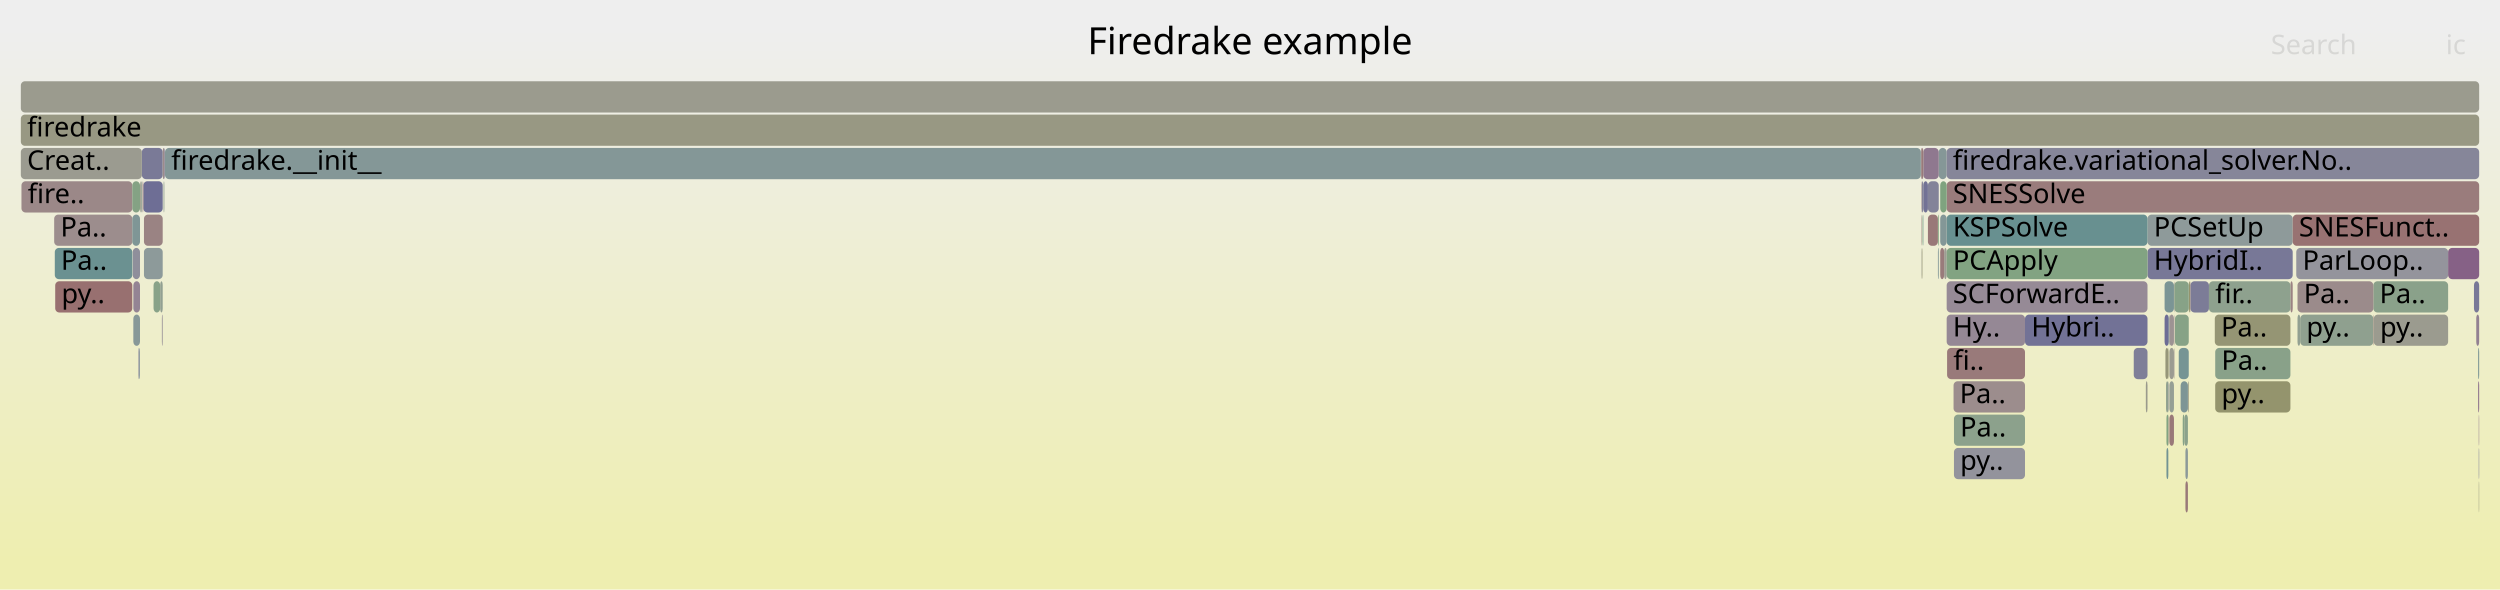
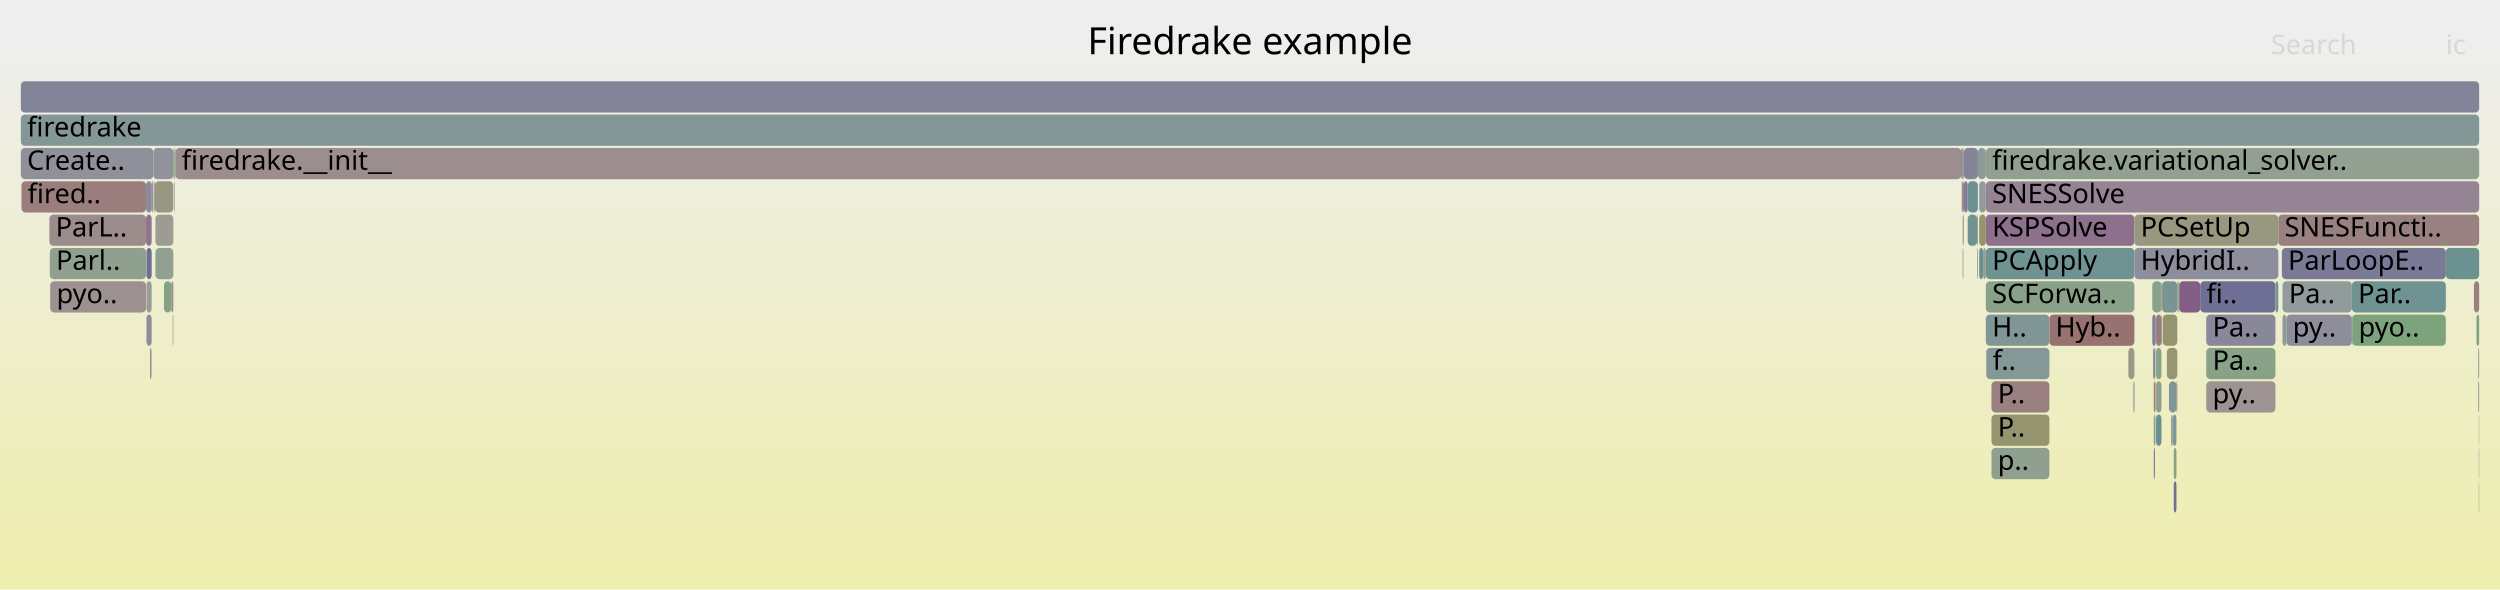
<svg xmlns="http://www.w3.org/2000/svg" version="1.1" width="1200" height="283" viewBox="0 0 1200 283">
  <defs>
    <linearGradient id="background" y1="0" y2="1" x1="0" x2="0">
      <stop stop-color="#eeeeee" offset="5%" />
      <stop stop-color="#eeeeb0" offset="95%" />
    </linearGradient>
  </defs>
  <style type="text/css">
	text { font-family:Verdana; font-size:13px; fill:rgb(0,0,0); }
	#search, #ignorecase { opacity:0.1; cursor:pointer; }
	#search:hover, #search.show, #ignorecase:hover, #ignorecase.show { opacity:1; }
	#subtitle { text-anchor:middle; font-color:rgb(160,160,160); }
	#title { text-anchor:middle; font-size:18px}
	#unzoom { cursor:pointer; }
	#frames &gt; *:hover { stroke:black; stroke-width:0.5; cursor:pointer; }
	.hide { display:none; }
	.parent { opacity:0.5; }
</style>
  <rect x="0.0" y="0" width="1200.0" height="283.0" fill="url(#background)" />
  <text id="title" x="600.00" y="26">Firedrake example</text>
  <text id="details" x="10.00" y="265"> </text>
  <text id="unzoom" x="10.00" y="26" class="hide">Reset Zoom</text>
  <text id="search" x="1090.00" y="26">Search</text>
  <text id="ignorecase" x="1174.00" y="26">ic</text>
  <text id="matched" x="1090.00" y="265"> </text>
  <g id="frames">
    <g>
-       <rect x="930.6" y="71" width="3.8" height="15.0" fill="rgb(132.64,151.425,151.425)" rx="2" ry="2" />
-       <text x="933.59" y="81.5" />
-     </g>
-     <g>
-       <rect x="933.2" y="119" width="1.2" height="15.0" fill="rgb(155.737,155.737,147.035)" rx="2" ry="2" />
-       <text x="936.17" y="129.5" />
-     </g>
-     <g>
-       <rect x="1039.9" y="215" width="0.9" height="15.0" fill="rgb(114.256,146.659,146.659)" rx="2" ry="2" />
-       <text x="1042.94" y="225.5" />
-     </g>
-     <g>
-       <rect x="1063.3" y="167" width="36.1" height="15.0" fill="rgb(136.65,161.476,136.65)" rx="2" ry="2" />
-       <text x="1066.29" y="177.5">Pa..</text>
-     </g>
-     <g>
-       <rect x="937.7" y="183" width="34.3" height="15.0" fill="rgb(155.823,141.313,141.313)" rx="2" ry="2" />
-       <text x="940.66" y="193.5">Pa..</text>
-     </g>
-     <g>
-       <rect x="1102.2" y="119" width="72.9" height="15.0" fill="rgb(147.562,147.562,155.98)" rx="2" ry="2" />
-       <text x="1105.23" y="129.5">ParLoop..</text>
-     </g>
-     <g>
-       <rect x="934.6" y="167" width="37.4" height="15.0" fill="rgb(153.275,121.775,121.775)" rx="2" ry="2" />
-       <text x="937.61" y="177.5">fi..</text>
-     </g>
-     <g>
-       <rect x="931.3" y="119" width="1.9" height="15.0" fill="rgb(153.434,122.994,122.994)" rx="2" ry="2" />
-       <text x="934.30" y="129.5" />
-     </g>
-     <g>
-       <rect x="934.4" y="71" width="255.6" height="15.0" fill="rgb(133.623,133.623,153.282)" rx="2" ry="2" />
-       <text x="937.37" y="81.5">firedrake.variational_solver.No..</text>
-     </g>
-     <g>
-       <rect x="1040.8" y="167" width="0.2" height="15.0" fill="rgb(150.397,150.397,121.156)" rx="2" ry="2" />
-       <text x="1043.84" y="177.5" />
-     </g>
-     <g>
-       <rect x="925.4" y="87" width="5.2" height="15.0" fill="rgb(130.648,130.648,152.706)" rx="2" ry="2" />
-       <text x="928.41" y="97.5" />
-     </g>
-     <g>
-       <rect x="68.8" y="87" width="9.3" height="15.0" fill="rgb(109.594,109.594,148.631)" rx="2" ry="2" />
-       <text x="71.78" y="97.5" />
-     </g>
-     <g>
-       <rect x="922.8" y="119" width="0.2" height="15.0" fill="rgb(149.91,149.91,118.793)" rx="2" ry="2" />
-       <text x="925.78" y="129.5" />
-     </g>
-     <g>
-       <rect x="1030.8" y="119" width="69.7" height="15.0" fill="rgb(120.232,120.232,150.69)" rx="2" ry="2" />
-       <text x="1033.83" y="129.5">HybridI..</text>
-     </g>
-     <g>
-       <rect x="1063.1" y="151" width="36.3" height="15.0" fill="rgb(149.409,149.409,116.368)" rx="2" ry="2" />
-       <text x="1066.11" y="161.5">Pa..</text>
-     </g>
-     <g>
-       <rect x="1030.0" y="183" width="0.8" height="15.0" fill="rgb(154.267,154.267,139.907)" rx="2" ry="2" />
-       <text x="1032.99" y="193.5" />
-     </g>
-     <g>
-       <rect x="1049.0" y="231" width="1.2" height="15.0" fill="rgb(153.117,120.566,120.566)" rx="2" ry="2" />
-       <text x="1051.99" y="241.5" />
-     </g>
-     <g>
-       <rect x="63.7" y="119" width="3.5" height="15.0" fill="rgb(142.877,142.877,155.073)" rx="2" ry="2" />
-       <text x="66.70" y="129.5" />
-     </g>
-     <g>
-       <rect x="10.3" y="87" width="53.2" height="15.0" fill="rgb(155.144,136.106,136.106)" rx="2" ry="2" />
-       <text x="13.30" y="97.5">fire..</text>
-     </g>
-     <g>
-       <rect x="1041.3" y="199" width="2.2" height="15.0" fill="rgb(153.222,121.372,121.372)" rx="2" ry="2" />
-       <text x="1044.33" y="209.5" />
-     </g>
-     <g>
-       <rect x="66.9" y="167" width="0.3" height="15.0" fill="rgb(116.688,147.29,147.29)" rx="2" ry="2" />
-       <text x="69.95" y="177.5" />
-     </g>
-     <g>
-       <rect x="1030.8" y="103" width="69.7" height="15.0" fill="rgb(142.416,153.96,153.96)" rx="2" ry="2" />
-       <text x="1033.83" y="113.5">PCSetUp</text>
-     </g>
-     <g>
-       <rect x="922.3" y="119" width="0.2" height="15.0" fill="rgb(152.904,152.904,133.303)" rx="2" ry="2" />
-       <text x="925.30" y="129.5" />
-     </g>
-     <g>
-       <rect x="1039.0" y="151" width="2.0" height="15.0" fill="rgb(109.243,109.243,148.563)" rx="2" ry="2" />
-       <text x="1042.00" y="161.5" />
-     </g>
-     <g>
-       <rect x="67.6" y="87" width="0.5" height="15.0" fill="rgb(147.675,159.681,147.675)" rx="2" ry="2" />
-       <text x="70.63" y="97.5" />
-     </g>
-     <g>
-       <rect x="1104.1" y="151" width="35.1" height="15.0" fill="rgb(143.02,160.439,143.02)" rx="2" ry="2" />
-       <text x="1107.07" y="161.5">py..</text>
-     </g>
-     <g>
-       <rect x="937.9" y="199" width="34.1" height="15.0" fill="rgb(139.942,160.94,139.942)" rx="2" ry="2" />
-       <text x="940.86" y="209.5">Pa..</text>
-     </g>
-     <g>
-       <rect x="1051.4" y="135" width="8.9" height="15.0" fill="rgb(124.171,124.171,151.452)" rx="2" ry="2" />
-       <text x="1054.36" y="145.5" />
-     </g>
-     <g>
-       <rect x="10.0" y="55" width="1180.0" height="15.0" fill="rgb(152.494,152.494,131.318)" rx="2" ry="2" />
+       <rect x="1034.4" y="199" width="0.2" height="15.0" fill="rgb(124.321,149.268,149.268)" rx="2" ry="2" />
+       <text x="1037.37" y="209.5" />
+     </g>
+     <g>
+       <rect x="73.2" y="87" width="0.4" height="15.0" fill="rgb(153.059,120.122,120.122)" rx="2" ry="2" />
+       <text x="76.22" y="97.5" />
+     </g>
+     <g>
+       <rect x="24.1" y="135" width="46.0" height="15.0" fill="rgb(156.121,143.591,143.591)" rx="2" ry="2" />
+       <text x="27.15" y="145.5">pyo..</text>
+     </g>
+     <g>
+       <rect x="1056.1" y="135" width="36.1" height="15.0" fill="rgb(111.473,111.473,148.995)" rx="2" ry="2" />
+       <text x="1059.09" y="145.5">fi..</text>
+     </g>
+     <g>
+       <rect x="953.2" y="71" width="236.8" height="15.0" fill="rgb(144.714,160.163,144.714)" rx="2" ry="2" />
+       <text x="956.25" y="81.5">firedrake.variational_solver..</text>
+     </g>
+     <g>
+       <rect x="70.1" y="103" width="2.7" height="15.0" fill="rgb(141.937,116.837,141.937)" rx="2" ry="2" />
+       <text x="73.06" y="113.5" />
+     </g>
+     <g>
+       <rect x="941.8" y="71" width="0.9" height="15.0" fill="rgb(153.641,153.641,136.875)" rx="2" ry="2" />
+       <text x="944.85" y="81.5" />
+     </g>
+     <g>
+       <rect x="1189.5" y="183" width="0.5" height="15.0" fill="rgb(143.627,160.34,143.627)" rx="2" ry="2" />
+       <text x="1192.45" y="193.5" />
+     </g>
+     <g>
+       <rect x="74.3" y="87" width="8.9" height="15.0" fill="rgb(152.129,152.129,129.549)" rx="2" ry="2" />
+       <text x="77.26" y="97.5" />
+     </g>
+     <g>
+       <rect x="942.7" y="71" width="6.7" height="15.0" fill="rgb(132.324,132.324,153.03)" rx="2" ry="2" />
+       <text x="945.65" y="81.5" />
+     </g>
+     <g>
+       <rect x="1042.9" y="199" width="1.8" height="15.0" fill="rgb(126.206,149.757,149.757)" rx="2" ry="2" />
+       <text x="1045.94" y="209.5" />
+     </g>
+     <g>
+       <rect x="70.1" y="87" width="2.7" height="15.0" fill="rgb(137.992,137.992,154.127)" rx="2" ry="2" />
+       <text x="73.06" y="97.5" />
+     </g>
+     <g>
+       <rect x="1093.6" y="103" width="96.4" height="15.0" fill="rgb(154.196,128.838,128.838)" rx="2" ry="2" />
+       <text x="1096.59" y="113.5">SNESFuncti..</text>
+     </g>
+     <g>
+       <rect x="1033.1" y="135" width="4.4" height="15.0" fill="rgb(138.143,161.232,138.143)" rx="2" ry="2" />
+       <text x="1036.10" y="145.5" />
+     </g>
+     <g>
+       <rect x="23.7" y="103" width="46.4" height="15.0" fill="rgb(155.534,139.092,139.092)" rx="2" ry="2" />
+       <text x="26.72" y="113.5">ParL..</text>
+     </g>
+     <g>
+       <rect x="1189.8" y="215" width="0.2" height="15.0" fill="rgb(126.936,149.946,149.946)" rx="2" ry="2" />
+       <text x="1192.76" y="225.5" />
+     </g>
+     <g>
+       <rect x="1174.0" y="119" width="16.0" height="15.0" fill="rgb(107.872,145.004,145.004)" rx="2" ry="2" />
+       <text x="1177.05" y="129.5" />
+     </g>
+     <g>
+       <rect x="70.3" y="151" width="2.5" height="15.0" fill="rgb(140.429,140.429,154.599)" rx="2" ry="2" />
+       <text x="73.25" y="161.5" />
+     </g>
+     <g>
+       <rect x="78.7" y="135" width="3.5" height="15.0" fill="rgb(130.888,162.414,130.888)" rx="2" ry="2" />
+       <text x="81.69" y="145.5" />
+     </g>
+     <g>
+       <rect x="1037.5" y="135" width="0.3" height="15.0" fill="rgb(149.325,149.325,115.962)" rx="2" ry="2" />
+       <text x="1040.55" y="145.5" />
+     </g>
+     <g>
+       <rect x="1095.6" y="151" width="1.9" height="15.0" fill="rgb(142.166,153.895,153.895)" rx="2" ry="2" />
+       <text x="1098.65" y="161.5" />
+     </g>
+     <g>
+       <rect x="1188.7" y="151" width="1.3" height="15.0" fill="rgb(132.223,162.196,132.223)" rx="2" ry="2" />
+       <text x="1191.66" y="161.5" />
+     </g>
+     <g>
+       <rect x="83.9" y="71" width="0.3" height="15.0" fill="rgb(144.743,160.158,144.743)" rx="2" ry="2" />
+       <text x="86.89" y="81.5" />
+     </g>
+     <g>
+       <rect x="1041.1" y="183" width="3.6" height="15.0" fill="rgb(126.575,149.853,149.853)" rx="2" ry="2" />
+       <text x="1044.10" y="193.5" />
+     </g>
+     <g>
+       <rect x="70.3" y="119" width="2.5" height="15.0" fill="rgb(111.383,111.383,148.977)" rx="2" ry="2" />
+       <text x="73.25" y="129.5" />
+     </g>
+     <g>
+       <rect x="1059.0" y="151" width="33.2" height="15.0" fill="rgb(135.555,135.555,153.656)" rx="2" ry="2" />
+       <text x="1062.03" y="161.5">Pa..</text>
+     </g>
+     <g>
+       <rect x="1095.6" y="135" width="33.3" height="15.0" fill="rgb(145.629,154.793,154.793)" rx="2" ry="2" />
+       <text x="1098.65" y="145.5">Pa..</text>
+     </g>
+     <g>
+       <rect x="23.9" y="119" width="46.2" height="15.0" fill="rgb(143.405,160.376,143.405)" rx="2" ry="2" />
+       <text x="26.92" y="129.5">Parl..</text>
+     </g>
+     <g>
+       <rect x="1033.8" y="215" width="0.6" height="15.0" fill="rgb(145.694,126.465,145.694)" rx="2" ry="2" />
+       <text x="1036.79" y="225.5" />
+     </g>
+     <g>
+       <rect x="1033.5" y="167" width="0.9" height="15.0" fill="rgb(137.348,137.348,154.003)" rx="2" ry="2" />
+       <text x="1036.54" y="177.5" />
+     </g>
+     <g>
+       <rect x="1038.1" y="151" width="7.0" height="15.0" fill="rgb(148.033,148.033,109.698)" rx="2" ry="2" />
+       <text x="1041.11" y="161.5" />
+     </g>
+     <g>
+       <rect x="1189.8" y="199" width="0.2" height="15.0" fill="rgb(148.331,159.574,148.331)" rx="2" ry="2" />
+       <text x="1192.76" y="209.5" />
+     </g>
+     <g>
+       <rect x="953.4" y="167" width="30.3" height="15.0" fill="rgb(133.036,151.528,151.528)" rx="2" ry="2" />
+       <text x="956.45" y="177.5">f..</text>
+     </g>
+     <g>
+       <rect x="1045.1" y="135" width="0.7" height="15.0" fill="rgb(125.672,163.263,125.672)" rx="2" ry="2" />
+       <text x="1048.12" y="145.5" />
+     </g>
+     <g>
+       <rect x="1129.1" y="151" width="44.9" height="15.0" fill="rgb(124.964,163.378,124.964)" rx="2" ry="2" />
+       <text x="1132.13" y="161.5">pyo..</text>
+     </g>
+     <g>
+       <rect x="1034.4" y="167" width="0.2" height="15.0" fill="rgb(118.798,147.837,147.837)" rx="2" ry="2" />
+       <text x="1037.37" y="177.5" />
+     </g>
+     <g>
+       <rect x="1034.6" y="151" width="0.3" height="15.0" fill="rgb(135.711,135.711,153.686)" rx="2" ry="2" />
+       <text x="1037.59" y="161.5" />
+     </g>
+     <g>
+       <rect x="10.0" y="39" width="1180.0" height="15.0" fill="rgb(132.39,132.39,153.043)" rx="2" ry="2" />
+       <text x="13.00" y="49.5" />
+     </g>
+     <g>
+       <rect x="82.2" y="135" width="1.0" height="15.0" fill="rgb(155.9,141.904,141.904)" rx="2" ry="2" />
+       <text x="85.19" y="145.5" />
+     </g>
+     <g>
+       <rect x="1037.5" y="151" width="0.3" height="15.0" fill="rgb(135.178,135.178,153.583)" rx="2" ry="2" />
+       <text x="1040.55" y="161.5" />
+     </g>
+     <g>
+       <rect x="1189.8" y="231" width="0.2" height="15.0" fill="rgb(140.904,160.783,140.904)" rx="2" ry="2" />
+       <text x="1192.76" y="241.5" />
+     </g>
+     <g>
+       <rect x="1033.1" y="151" width="1.5" height="15.0" fill="rgb(127.234,127.234,152.045)" rx="2" ry="2" />
+       <text x="1036.10" y="161.5" />
+     </g>
+     <g>
+       <rect x="72.1" y="167" width="0.5" height="15.0" fill="rgb(141.605,115.989,141.605)" rx="2" ry="2" />
+       <text x="75.12" y="177.5" />
+     </g>
+     <g>
+       <rect x="72.8" y="87" width="0.4" height="15.0" fill="rgb(115.657,115.657,149.805)" rx="2" ry="2" />
+       <text x="75.81" y="97.5" />
+     </g>
+     <g>
+       <rect x="1037.8" y="135" width="7.3" height="15.0" fill="rgb(119.855,148.11,148.11)" rx="2" ry="2" />
+       <text x="1040.78" y="145.5" />
+     </g>
+     <g>
+       <rect x="1024.5" y="119" width="69.1" height="15.0" fill="rgb(141.229,141.229,154.754)" rx="2" ry="2" />
+       <text x="1027.52" y="129.5">HybridI..</text>
+     </g>
+     <g>
+       <rect x="949.0" y="103" width="0.4" height="15.0" fill="rgb(150.909,150.909,123.636)" rx="2" ry="2" />
+       <text x="952.02" y="113.5" />
+     </g>
+     <g>
+       <rect x="941.8" y="87" width="0.9" height="15.0" fill="rgb(154.604,131.966,131.966)" rx="2" ry="2" />
+       <text x="944.85" y="97.5" />
+     </g>
+     <g>
+       <rect x="1059.0" y="183" width="33.2" height="15.0" fill="rgb(156.609,147.339,147.339)" rx="2" ry="2" />
+       <text x="1062.03" y="193.5">py..</text>
+     </g>
+     <g>
+       <rect x="983.7" y="151" width="40.8" height="15.0" fill="rgb(152.136,113.041,113.041)" rx="2" ry="2" />
+       <text x="986.66" y="161.5">Hyb..</text>
+     </g>
+     <g>
+       <rect x="1095.3" y="119" width="78.7" height="15.0" fill="rgb(122.18,122.18,151.067)" rx="2" ry="2" />
+       <text x="1098.26" y="129.5">ParLoopE..</text>
+     </g>
+     <g>
+       <rect x="955.9" y="215" width="27.8" height="15.0" fill="rgb(143.583,160.347,143.583)" rx="2" ry="2" />
+       <text x="958.92" y="225.5">p..</text>
+     </g>
+     <g>
+       <rect x="73.9" y="87" width="0.4" height="15.0" fill="rgb(143.236,143.236,155.142)" rx="2" ry="2" />
+       <text x="76.93" y="97.5" />
+     </g>
+     <g>
+       <rect x="942.4" y="103" width="0.3" height="15.0" fill="rgb(145.727,154.818,154.818)" rx="2" ry="2" />
+       <text x="945.38" y="113.5" />
+     </g>
+     <g>
+       <rect x="1043.4" y="231" width="1.3" height="15.0" fill="rgb(111.163,111.163,148.935)" rx="2" ry="2" />
+       <text x="1046.40" y="241.5" />
+     </g>
+     <g>
+       <rect x="1024.1" y="183" width="0.4" height="15.0" fill="rgb(109.505,109.505,148.614)" rx="2" ry="2" />
+       <text x="1027.12" y="193.5" />
+     </g>
+     <g>
+       <rect x="1046.0" y="135" width="10.1" height="15.0" fill="rgb(132.898,93.677,132.898)" rx="2" ry="2" />
+       <text x="1048.98" y="145.5" />
+     </g>
+     <g>
+       <rect x="1187.5" y="135" width="2.5" height="15.0" fill="rgb(153.936,126.843,126.843)" rx="2" ry="2" />
+       <text x="1190.54" y="145.5" />
+     </g>
+     <g>
+       <rect x="84.2" y="71" width="857.2" height="15.0" fill="rgb(155.888,141.804,141.804)" rx="2" ry="2" />
+       <text x="87.21" y="81.5">firedrake.__init__</text>
+     </g>
+     <g>
+       <rect x="1034.9" y="183" width="2.6" height="15.0" fill="rgb(139.106,161.076,139.106)" rx="2" ry="2" />
+       <text x="1037.94" y="193.5" />
+     </g>
+     <g>
+       <rect x="944.5" y="103" width="4.5" height="15.0" fill="rgb(112.359,146.167,146.167)" rx="2" ry="2" />
+       <text x="947.53" y="113.5" />
+     </g>
+     <g>
+       <rect x="953.2" y="151" width="30.5" height="15.0" fill="rgb(127.51,150.095,150.095)" rx="2" ry="2" />
+       <text x="956.25" y="161.5">H..</text>
+     </g>
+     <g>
+       <rect x="1097.5" y="151" width="31.4" height="15.0" fill="rgb(140.924,140.924,154.695)" rx="2" ry="2" />
+       <text x="1100.52" y="161.5">py..</text>
+     </g>
+     <g>
+       <rect x="1042.1" y="199" width="0.8" height="15.0" fill="rgb(146.984,155.144,155.144)" rx="2" ry="2" />
+       <text x="1045.14" y="209.5" />
+     </g>
+     <g>
+       <rect x="955.9" y="183" width="27.8" height="15.0" fill="rgb(154.077,127.92,127.92)" rx="2" ry="2" />
+       <text x="958.92" y="193.5">P..</text>
+     </g>
+     <g>
+       <rect x="953.2" y="119" width="71.3" height="15.0" fill="rgb(110.726,145.744,145.744)" rx="2" ry="2" />
+       <text x="956.25" y="129.5">PCApply</text>
+     </g>
+     <g>
+       <rect x="953.2" y="87" width="236.8" height="15.0" fill="rgb(147.94,132.221,147.94)" rx="2" ry="2" />
+       <text x="956.25" y="97.5">SNESSolve</text>
+     </g>
+     <g>
+       <rect x="942.1" y="103" width="0.3" height="15.0" fill="rgb(153.594,124.222,124.222)" rx="2" ry="2" />
+       <text x="945.11" y="113.5" />
+     </g>
+     <g>
+       <rect x="1128.9" y="135" width="45.1" height="15.0" fill="rgb(110.633,145.72,145.72)" rx="2" ry="2" />
+       <text x="1131.91" y="145.5">Par..</text>
+     </g>
+     <g>
+       <rect x="1021.6" y="167" width="2.9" height="15.0" fill="rgb(153.169,153.169,134.586)" rx="2" ry="2" />
+       <text x="1024.61" y="177.5" />
+     </g>
+     <g>
+       <rect x="944.5" y="87" width="4.9" height="15.0" fill="rgb(109.056,145.311,145.311)" rx="2" ry="2" />
+       <text x="947.53" y="97.5" />
+     </g>
+     <g>
+       <rect x="70.3" y="135" width="2.5" height="15.0" fill="rgb(149.583,159.37,149.583)" rx="2" ry="2" />
+       <text x="73.25" y="145.5" />
+     </g>
+     <g>
+       <rect x="83.6" y="87" width="0.3" height="15.0" fill="rgb(146.97,146.97,155.865)" rx="2" ry="2" />
+       <text x="86.60" y="97.5" />
+     </g>
+     <g>
+       <rect x="72.6" y="167" width="0.2" height="15.0" fill="rgb(142.956,160.449,142.956)" rx="2" ry="2" />
+       <text x="75.59" y="177.5" />
+     </g>
+     <g>
+       <rect x="941.4" y="71" width="0.4" height="15.0" fill="rgb(113.547,113.547,149.396)" rx="2" ry="2" />
+       <text x="944.37" y="81.5" />
+     </g>
+     <g>
+       <rect x="951.9" y="119" width="1.3" height="15.0" fill="rgb(144.588,160.183,144.588)" rx="2" ry="2" />
+       <text x="954.92" y="129.5" />
+     </g>
+     <g>
+       <rect x="1059.0" y="167" width="33.2" height="15.0" fill="rgb(135.976,161.585,135.976)" rx="2" ry="2" />
+       <text x="1062.03" y="177.5">Pa..</text>
+     </g>
+     <g>
+       <rect x="1044.7" y="183" width="0.4" height="15.0" fill="rgb(154.244,129.208,129.208)" rx="2" ry="2" />
+       <text x="1047.67" y="193.5" />
+     </g>
+     <g>
+       <rect x="73.6" y="71" width="9.6" height="15.0" fill="rgb(145.565,145.565,155.593)" rx="2" ry="2" />
+       <text x="76.60" y="81.5" />
+     </g>
+     <g>
+       <rect x="1045.8" y="135" width="0.2" height="15.0" fill="rgb(156.524,146.688,146.688)" rx="2" ry="2" />
+       <text x="1048.77" y="145.5" />
+     </g>
+     <g>
+       <rect x="1034.9" y="167" width="2.6" height="15.0" fill="rgb(138.381,161.194,138.381)" rx="2" ry="2" />
+       <text x="1037.94" y="177.5" />
+     </g>
+     <g>
+       <rect x="1033.8" y="199" width="0.6" height="15.0" fill="rgb(144.569,154.518,154.518)" rx="2" ry="2" />
+       <text x="1036.79" y="209.5" />
+     </g>
+     <g>
+       <rect x="953.2" y="135" width="71.3" height="15.0" fill="rgb(136.566,161.489,136.566)" rx="2" ry="2" />
+       <text x="956.25" y="145.5">SCForwa..</text>
+     </g>
+     <g>
+       <rect x="1128.9" y="151" width="0.2" height="15.0" fill="rgb(105.622,144.421,144.421)" rx="2" ry="2" />
+       <text x="1131.91" y="161.5" />
+     </g>
+     <g>
+       <rect x="1034.4" y="183" width="0.2" height="15.0" fill="rgb(134.463,97.685,134.463)" rx="2" ry="2" />
+       <text x="1037.37" y="193.5" />
+     </g>
+     <g>
+       <rect x="10.0" y="71" width="63.6" height="15.0" fill="rgb(143.891,143.891,155.269)" rx="2" ry="2" />
+       <text x="13.00" y="81.5">Create..</text>
+     </g>
+     <g>
+       <rect x="74.6" y="119" width="8.6" height="15.0" fill="rgb(145.937,159.964,145.937)" rx="2" ry="2" />
+       <text x="77.62" y="129.5" />
+     </g>
+     <g>
+       <rect x="1034.9" y="151" width="2.6" height="15.0" fill="rgb(153.598,124.254,124.254)" rx="2" ry="2" />
+       <text x="1037.94" y="161.5" />
+     </g>
+     <g>
+       <rect x="953.2" y="103" width="71.3" height="15.0" fill="rgb(140.174,112.322,140.174)" rx="2" ry="2" />
+       <text x="956.25" y="113.5">KSPSolve</text>
+     </g>
+     <g>
+       <rect x="955.9" y="199" width="27.8" height="15.0" fill="rgb(148.324,148.324,111.109)" rx="2" ry="2" />
+       <text x="958.92" y="209.5">P..</text>
+     </g>
+     <g>
+       <rect x="942.1" y="119" width="0.3" height="15.0" fill="rgb(152.947,119.257,119.257)" rx="2" ry="2" />
+       <text x="945.11" y="129.5" />
+     </g>
+     <g>
+       <rect x="941.6" y="87" width="0.2" height="15.0" fill="rgb(151.722,151.722,127.574)" rx="2" ry="2" />
+       <text x="944.61" y="97.5" />
+     </g>
+     <g>
+       <rect x="950.0" y="119" width="1.9" height="15.0" fill="rgb(106.003,144.519,144.519)" rx="2" ry="2" />
+       <text x="952.99" y="129.5" />
+     </g>
+     <g>
+       <rect x="1040.1" y="167" width="5.0" height="15.0" fill="rgb(149.58,149.58,117.195)" rx="2" ry="2" />
+       <text x="1043.13" y="177.5" />
+     </g>
+     <g>
+       <rect x="950.0" y="87" width="3.2" height="15.0" fill="rgb(146.48,155.013,155.013)" rx="2" ry="2" />
+       <text x="952.99" y="97.5" />
+     </g>
+     <g>
+       <rect x="949.4" y="71" width="3.8" height="15.0" fill="rgb(141.456,153.711,153.711)" rx="2" ry="2" />
+       <text x="952.39" y="81.5" />
+     </g>
+     <g>
+       <rect x="1043.4" y="215" width="1.3" height="15.0" fill="rgb(137.474,161.341,137.474)" rx="2" ry="2" />
+       <text x="1046.40" y="225.5" />
+     </g>
+     <g>
+       <rect x="942.7" y="87" width="1.8" height="15.0" fill="rgb(125.732,125.732,151.755)" rx="2" ry="2" />
+       <text x="945.65" y="97.5" />
+     </g>
+     <g>
+       <rect x="74.6" y="103" width="8.6" height="15.0" fill="rgb(155.862,155.862,147.64)" rx="2" ry="2" />
+       <text x="77.62" y="113.5" />
+     </g>
+     <g>
+       <rect x="1189.5" y="167" width="0.5" height="15.0" fill="rgb(147.398,159.726,147.398)" rx="2" ry="2" />
+       <text x="1192.45" y="177.5" />
+     </g>
+     <g>
+       <rect x="949.0" y="119" width="0.4" height="15.0" fill="rgb(153.501,153.501,136.196)" rx="2" ry="2" />
+       <text x="952.02" y="129.5" />
+     </g>
+     <g>
+       <rect x="10.3" y="87" width="59.8" height="15.0" fill="rgb(153.881,126.422,126.422)" rx="2" ry="2" />
+       <text x="13.25" y="97.5">fired..</text>
+     </g>
+     <g>
+       <rect x="1024.5" y="103" width="69.1" height="15.0" fill="rgb(151.732,151.732,127.625)" rx="2" ry="2" />
+       <text x="1027.52" y="113.5">PCSetUp</text>
+     </g>
+     <g>
+       <rect x="1092.2" y="135" width="1.4" height="15.0" fill="rgb(118.316,147.712,147.712)" rx="2" ry="2" />
+       <text x="1095.23" y="145.5" />
+     </g>
+     <g>
+       <rect x="1033.8" y="183" width="0.6" height="15.0" fill="rgb(153.356,122.398,122.398)" rx="2" ry="2" />
+       <text x="1036.79" y="193.5" />
+     </g>
+     <g>
+       <rect x="82.9" y="151" width="0.3" height="15.0" fill="rgb(155.728,140.581,140.581)" rx="2" ry="2" />
+       <text x="85.90" y="161.5" />
+     </g>
+     <g>
+       <rect x="83.2" y="71" width="0.7" height="15.0" fill="rgb(127.174,163.018,127.174)" rx="2" ry="2" />
+       <text x="86.21" y="81.5" />
+     </g>
+     <g>
+       <rect x="950.0" y="103" width="3.2" height="15.0" fill="rgb(148.107,148.107,110.055)" rx="2" ry="2" />
+       <text x="952.99" y="113.5" />
+     </g>
+     <g>
+       <rect x="10.0" y="55" width="1180.0" height="15.0" fill="rgb(132.39,151.36,151.36)" rx="2" ry="2" />
      <text x="13.00" y="65.5">firedrake</text>
    </g>
    <g>
-       <rect x="1044.0" y="151" width="6.6" height="15.0" fill="rgb(134.379,161.845,134.379)" rx="2" ry="2" />
-       <text x="1047.03" y="161.5" />
-     </g>
-     <g>
-       <rect x="1041.0" y="151" width="0.3" height="15.0" fill="rgb(110.995,145.814,145.814)" rx="2" ry="2" />
-       <text x="1044.03" y="161.5" />
-     </g>
-     <g>
-       <rect x="1041.3" y="167" width="2.2" height="15.0" fill="rgb(155.247,155.247,144.657)" rx="2" ry="2" />
-       <text x="1044.33" y="177.5" />
-     </g>
-     <g>
-       <rect x="1189.5" y="183" width="0.5" height="15.0" fill="rgb(140.207,112.406,140.207)" rx="2" ry="2" />
-       <text x="1192.50" y="193.5" />
-     </g>
-     <g>
-       <rect x="64.0" y="151" width="3.2" height="15.0" fill="rgb(134.65,151.946,151.946)" rx="2" ry="2" />
-       <text x="66.96" y="161.5" />
-     </g>
-     <g>
-       <rect x="1189.8" y="215" width="0.2" height="15.0" fill="rgb(115.298,115.298,149.735)" rx="2" ry="2" />
-       <text x="1192.76" y="225.5" />
-     </g>
-     <g>
-       <rect x="1187.5" y="135" width="2.5" height="15.0" fill="rgb(120.091,120.091,150.663)" rx="2" ry="2" />
-       <text x="1190.48" y="145.5" />
-     </g>
-     <g>
-       <rect x="64.0" y="135" width="3.2" height="15.0" fill="rgb(147.927,132.187,147.927)" rx="2" ry="2" />
-       <text x="66.96" y="145.5" />
-     </g>
-     <g>
-       <rect x="67.2" y="87" width="0.4" height="15.0" fill="rgb(153.774,153.774,137.52)" rx="2" ry="2" />
-       <text x="70.23" y="97.5" />
-     </g>
-     <g>
-       <rect x="1039.4" y="167" width="1.4" height="15.0" fill="rgb(150.457,150.457,121.445)" rx="2" ry="2" />
-       <text x="1042.37" y="177.5" />
-     </g>
-     <g>
-       <rect x="922.0" y="71" width="0.5" height="15.0" fill="rgb(154.576,131.75,131.75)" rx="2" ry="2" />
-       <text x="924.97" y="81.5" />
-     </g>
-     <g>
-       <rect x="922.3" y="87" width="0.2" height="15.0" fill="rgb(154.631,132.167,132.167)" rx="2" ry="2" />
-       <text x="925.30" y="97.5" />
-     </g>
-     <g>
-       <rect x="1063.3" y="183" width="36.1" height="15.0" fill="rgb(147.911,147.911,109.107)" rx="2" ry="2" />
-       <text x="1066.29" y="193.5">py..</text>
-     </g>
-     <g>
-       <rect x="934.4" y="135" width="96.4" height="15.0" fill="rgb(150.087,137.723,150.087)" rx="2" ry="2" />
-       <text x="937.37" y="145.5">SCForwardE..</text>
-     </g>
-     <g>
-       <rect x="69.1" y="103" width="9.0" height="15.0" fill="rgb(154.488,131.076,131.076)" rx="2" ry="2" />
-       <text x="72.14" y="113.5" />
-     </g>
-     <g>
-       <rect x="1039.7" y="183" width="1.1" height="15.0" fill="rgb(142.884,160.461,142.884)" rx="2" ry="2" />
-       <text x="1042.74" y="193.5" />
-     </g>
-     <g>
-       <rect x="934.4" y="103" width="96.4" height="15.0" fill="rgb(104.112,144.029,144.029)" rx="2" ry="2" />
-       <text x="937.37" y="113.5">KSPSolve</text>
-     </g>
-     <g>
-       <rect x="1048.5" y="199" width="1.7" height="15.0" fill="rgb(138.875,161.113,138.875)" rx="2" ry="2" />
-       <text x="1051.53" y="209.5" />
-     </g>
-     <g>
-       <rect x="1050.2" y="183" width="0.4" height="15.0" fill="rgb(152.406,152.406,130.892)" rx="2" ry="2" />
-       <text x="1053.20" y="193.5" />
-     </g>
-     <g>
-       <rect x="1040.8" y="183" width="0.2" height="15.0" fill="rgb(138.233,138.233,154.174)" rx="2" ry="2" />
-       <text x="1043.84" y="193.5" />
-     </g>
-     <g>
-       <rect x="922.3" y="103" width="0.2" height="15.0" fill="rgb(154.315,129.746,129.746)" rx="2" ry="2" />
-       <text x="925.30" y="113.5" />
-     </g>
-     <g>
-       <rect x="1188.6" y="151" width="1.4" height="15.0" fill="rgb(146.214,127.797,146.214)" rx="2" ry="2" />
-       <text x="1191.59" y="161.5" />
-     </g>
-     <g>
-       <rect x="1102.8" y="151" width="1.3" height="15.0" fill="rgb(145.639,160.012,145.639)" rx="2" ry="2" />
-       <text x="1105.79" y="161.5" />
-     </g>
-     <g>
-       <rect x="68.1" y="71" width="10.0" height="15.0" fill="rgb(122.072,122.072,151.046)" rx="2" ry="2" />
-       <text x="71.13" y="81.5" />
-     </g>
-     <g>
-       <rect x="1139.2" y="135" width="35.9" height="15.0" fill="rgb(138.384,161.193,138.384)" rx="2" ry="2" />
-       <text x="1142.20" y="145.5">Pa..</text>
-     </g>
-     <g>
-       <rect x="1039.0" y="135" width="4.5" height="15.0" fill="rgb(122.917,148.904,148.904)" rx="2" ry="2" />
-       <text x="1042.00" y="145.5" />
-     </g>
-     <g>
-       <rect x="925.4" y="103" width="4.8" height="15.0" fill="rgb(153.011,119.752,119.752)" rx="2" ry="2" />
-       <text x="928.41" y="113.5" />
-     </g>
-     <g>
-       <rect x="1047.7" y="199" width="0.8" height="15.0" fill="rgb(134.833,161.771,134.833)" rx="2" ry="2" />
-       <text x="1050.70" y="209.5" />
-     </g>
-     <g>
-       <rect x="931.3" y="103" width="3.1" height="15.0" fill="rgb(130.806,150.95,150.95)" rx="2" ry="2" />
-       <text x="934.30" y="113.5" />
-     </g>
-     <g>
-       <rect x="1043.5" y="167" width="0.2" height="15.0" fill="rgb(155.472,138.618,138.618)" rx="2" ry="2" />
-       <text x="1046.52" y="177.5" />
-     </g>
-     <g>
-       <rect x="1139.2" y="151" width="0.2" height="15.0" fill="rgb(152.483,115.7,115.7)" rx="2" ry="2" />
-       <text x="1142.20" y="161.5" />
-     </g>
-     <g>
-       <rect x="68.4" y="87" width="0.4" height="15.0" fill="rgb(154.282,129.494,129.494)" rx="2" ry="2" />
-       <text x="71.45" y="97.5" />
-     </g>
-     <g>
-       <rect x="1045.8" y="167" width="4.8" height="15.0" fill="rgb(118.103,147.656,147.656)" rx="2" ry="2" />
-       <text x="1048.78" y="177.5" />
-     </g>
-     <g>
-       <rect x="1039.9" y="199" width="0.9" height="15.0" fill="rgb(128.533,162.797,128.533)" rx="2" ry="2" />
-       <text x="1042.94" y="209.5" />
-     </g>
-     <g>
-       <rect x="1189.8" y="231" width="0.2" height="15.0" fill="rgb(151.301,151.301,125.536)" rx="2" ry="2" />
-       <text x="1192.76" y="241.5" />
-     </g>
-     <g>
-       <rect x="934.4" y="87" width="255.6" height="15.0" fill="rgb(153.549,123.878,123.878)" rx="2" ry="2" />
-       <text x="937.37" y="97.5">SNESSolve</text>
-     </g>
-     <g>
-       <rect x="1050.6" y="135" width="0.6" height="15.0" fill="rgb(147.893,147.893,109.019)" rx="2" ry="2" />
-       <text x="1053.58" y="145.5" />
-     </g>
-     <g>
-       <rect x="923.0" y="103" width="0.2" height="15.0" fill="rgb(104.86,144.223,144.223)" rx="2" ry="2" />
-       <text x="925.98" y="113.5" />
-     </g>
-     <g>
-       <rect x="922.8" y="103" width="0.2" height="15.0" fill="rgb(126.373,163.149,126.373)" rx="2" ry="2" />
-       <text x="925.78" y="113.5" />
-     </g>
-     <g>
-       <rect x="937.9" y="215" width="34.1" height="15.0" fill="rgb(147.487,147.487,155.965)" rx="2" ry="2" />
-       <text x="940.86" y="225.5">py..</text>
-     </g>
-     <g>
-       <rect x="1099.4" y="135" width="1.1" height="15.0" fill="rgb(154.502,131.182,131.182)" rx="2" ry="2" />
-       <text x="1102.38" y="145.5" />
-     </g>
-     <g>
-       <rect x="26.0" y="103" width="37.5" height="15.0" fill="rgb(155.79,141.057,141.057)" rx="2" ry="2" />
-       <text x="29.04" y="113.5">Pa..</text>
-     </g>
-     <g>
-       <rect x="1102.8" y="135" width="36.4" height="15.0" fill="rgb(155.472,138.622,138.622)" rx="2" ry="2" />
-       <text x="1105.79" y="145.5">Pa..</text>
-     </g>
-     <g>
-       <rect x="26.5" y="135" width="37.0" height="15.0" fill="rgb(152.06,112.462,112.462)" rx="2" ry="2" />
-       <text x="29.50" y="145.5">py..</text>
-     </g>
-     <g>
-       <rect x="66.5" y="167" width="0.4" height="15.0" fill="rgb(120.499,120.499,150.742)" rx="2" ry="2" />
-       <text x="69.54" y="177.5" />
-     </g>
-     <g>
-       <rect x="69.1" y="119" width="9.0" height="15.0" fill="rgb(140.905,153.568,153.568)" rx="2" ry="2" />
-       <text x="72.14" y="129.5" />
-     </g>
-     <g>
-       <rect x="26.3" y="119" width="37.2" height="15.0" fill="rgb(106.687,144.697,144.697)" rx="2" ry="2" />
-       <text x="29.26" y="129.5">Pa..</text>
-     </g>
-     <g>
-       <rect x="78.5" y="87" width="0.4" height="15.0" fill="rgb(146.798,159.824,146.798)" rx="2" ry="2" />
-       <text x="81.53" y="97.5" />
-     </g>
-     <g>
-       <rect x="1043.5" y="135" width="0.2" height="15.0" fill="rgb(154.983,134.873,134.873)" rx="2" ry="2" />
-       <text x="1046.52" y="145.5" />
-     </g>
-     <g>
-       <rect x="73.7" y="135" width="3.2" height="15.0" fill="rgb(135.591,161.648,135.591)" rx="2" ry="2" />
-       <text x="76.74" y="145.5" />
-     </g>
-     <g>
-       <rect x="1046.7" y="183" width="3.5" height="15.0" fill="rgb(124.877,149.413,149.413)" rx="2" ry="2" />
-       <text x="1049.70" y="193.5" />
-     </g>
-     <g>
-       <rect x="1051.2" y="135" width="0.2" height="15.0" fill="rgb(154.767,133.212,133.212)" rx="2" ry="2" />
-       <text x="1054.17" y="145.5" />
-     </g>
-     <g>
-       <rect x="923.2" y="71" width="7.4" height="15.0" fill="rgb(143.139,119.92,143.139)" rx="2" ry="2" />
-       <text x="926.25" y="81.5" />
-     </g>
-     <g>
-       <rect x="1040.8" y="199" width="0.2" height="15.0" fill="rgb(155.135,136.031,136.031)" rx="2" ry="2" />
-       <text x="1043.84" y="209.5" />
-     </g>
-     <g>
-       <rect x="77.7" y="151" width="0.4" height="15.0" fill="rgb(152.45,143.778,152.45)" rx="2" ry="2" />
-       <text x="80.69" y="161.5" />
-     </g>
-     <g>
-       <rect x="930.2" y="103" width="0.4" height="15.0" fill="rgb(126.756,163.086,126.756)" rx="2" ry="2" />
-       <text x="933.17" y="113.5" />
-     </g>
-     <g>
-       <rect x="1060.3" y="135" width="39.1" height="15.0" fill="rgb(141.534,160.68,141.534)" rx="2" ry="2" />
-       <text x="1063.30" y="145.5">fir..</text>
-     </g>
-     <g>
-       <rect x="78.9" y="71" width="0.3" height="15.0" fill="rgb(111.253,111.253,148.952)" rx="2" ry="2" />
-       <text x="81.85" y="81.5" />
-     </g>
-     <g>
-       <rect x="934.4" y="151" width="37.6" height="15.0" fill="rgb(149.344,135.818,149.344)" rx="2" ry="2" />
-       <text x="937.37" y="161.5">Hy..</text>
-     </g>
-     <g>
-       <rect x="1139.4" y="151" width="35.7" height="15.0" fill="rgb(155.005,155.005,143.484)" rx="2" ry="2" />
-       <text x="1142.41" y="161.5">py..</text>
-     </g>
-     <g>
-       <rect x="1024.2" y="167" width="6.6" height="15.0" fill="rgb(127.467,127.467,152.09)" rx="2" ry="2" />
-       <text x="1027.21" y="177.5" />
-     </g>
-     <g>
-       <rect x="934.4" y="119" width="96.4" height="15.0" fill="rgb(129.693,162.608,129.693)" rx="2" ry="2" />
-       <text x="937.37" y="129.5">PCApply</text>
-     </g>
-     <g>
-       <rect x="63.5" y="103" width="3.7" height="15.0" fill="rgb(126.961,149.953,149.953)" rx="2" ry="2" />
-       <text x="66.49" y="113.5" />
-     </g>
-     <g>
-       <rect x="1043.7" y="135" width="6.9" height="15.0" fill="rgb(134.533,161.82,134.533)" rx="2" ry="2" />
-       <text x="1046.71" y="145.5" />
-     </g>
-     <g>
-       <rect x="931.3" y="87" width="3.1" height="15.0" fill="rgb(126.593,163.113,126.593)" rx="2" ry="2" />
-       <text x="934.30" y="97.5" />
-     </g>
-     <g>
-       <rect x="10.0" y="71" width="58.1" height="15.0" fill="rgb(155.029,155.029,143.603)" rx="2" ry="2" />
-       <text x="13.00" y="81.5">Creat..</text>
-     </g>
-     <g>
-       <rect x="1189.5" y="167" width="0.5" height="15.0" fill="rgb(122.978,148.92,148.92)" rx="2" ry="2" />
-       <text x="1192.50" y="177.5" />
-     </g>
-     <g>
-       <rect x="76.9" y="135" width="1.2" height="15.0" fill="rgb(145.747,159.995,145.747)" rx="2" ry="2" />
-       <text x="79.89" y="145.5" />
-     </g>
-     <g>
-       <rect x="79.2" y="71" width="842.8" height="15.0" fill="rgb(132.356,151.351,151.351)" rx="2" ry="2" />
-       <text x="82.20" y="81.5">firedrake.__init__</text>
-     </g>
-     <g>
-       <rect x="1100.5" y="103" width="89.5" height="15.0" fill="rgb(152.313,114.402,114.402)" rx="2" ry="2" />
-       <text x="1103.49" y="113.5">SNESFunct..</text>
-     </g>
-     <g>
-       <rect x="1043.5" y="151" width="0.2" height="15.0" fill="rgb(155.896,141.872,141.872)" rx="2" ry="2" />
-       <text x="1046.52" y="161.5" />
-     </g>
-     <g>
-       <rect x="1041.3" y="183" width="2.2" height="15.0" fill="rgb(149.24,159.426,149.24)" rx="2" ry="2" />
-       <text x="1044.33" y="193.5" />
-     </g>
-     <g>
-       <rect x="10.0" y="39" width="1180.0" height="15.0" fill="rgb(154.643,154.643,141.73)" rx="2" ry="2" />
-       <text x="13.00" y="49.5" />
-     </g>
-     <g>
-       <rect x="1189.8" y="199" width="0.2" height="15.0" fill="rgb(141.083,114.649,141.083)" rx="2" ry="2" />
-       <text x="1192.76" y="209.5" />
-     </g>
-     <g>
-       <rect x="63.5" y="87" width="3.7" height="15.0" fill="rgb(132.029,162.228,132.029)" rx="2" ry="2" />
-       <text x="66.49" y="97.5" />
-     </g>
-     <g>
-       <rect x="930.2" y="119" width="0.4" height="15.0" fill="rgb(127.666,150.136,150.136)" rx="2" ry="2" />
-       <text x="933.17" y="129.5" />
-     </g>
-     <g>
-       <rect x="78.1" y="71" width="0.8" height="15.0" fill="rgb(155.538,139.125,139.125)" rx="2" ry="2" />
-       <text x="81.08" y="81.5" />
-     </g>
-     <g>
-       <rect x="1041.3" y="151" width="2.2" height="15.0" fill="rgb(156.601,147.274,147.274)" rx="2" ry="2" />
-       <text x="1044.33" y="161.5" />
-     </g>
-     <g>
-       <rect x="1175.1" y="119" width="14.9" height="15.0" fill="rgb(134.151,96.888,134.151)" rx="2" ry="2" />
-       <text x="1178.08" y="129.5" />
-     </g>
-     <g>
-       <rect x="922.5" y="71" width="0.7" height="15.0" fill="rgb(153.293,121.912,121.912)" rx="2" ry="2" />
-       <text x="925.51" y="81.5" />
-     </g>
-     <g>
-       <rect x="922.5" y="87" width="0.7" height="15.0" fill="rgb(131.614,131.614,152.893)" rx="2" ry="2" />
-       <text x="925.51" y="97.5" />
-     </g>
-     <g>
-       <rect x="1049.0" y="215" width="1.2" height="15.0" fill="rgb(140.218,153.39,153.39)" rx="2" ry="2" />
-       <text x="1051.99" y="225.5" />
-     </g>
-     <g>
-       <rect x="972.0" y="151" width="58.8" height="15.0" fill="rgb(114.091,114.091,149.501)" rx="2" ry="2" />
-       <text x="975.05" y="161.5">Hybri..</text>
-     </g>
-     <g>
-       <rect x="923.2" y="87" width="2.2" height="15.0" fill="rgb(113.916,113.916,149.468)" rx="2" ry="2" />
-       <text x="926.25" y="97.5" />
+       <rect x="1034.9" y="199" width="2.6" height="15.0" fill="rgb(105.017,144.264,144.264)" rx="2" ry="2" />
+       <text x="1037.94" y="209.5" />
    </g>
  </g>
</svg>
